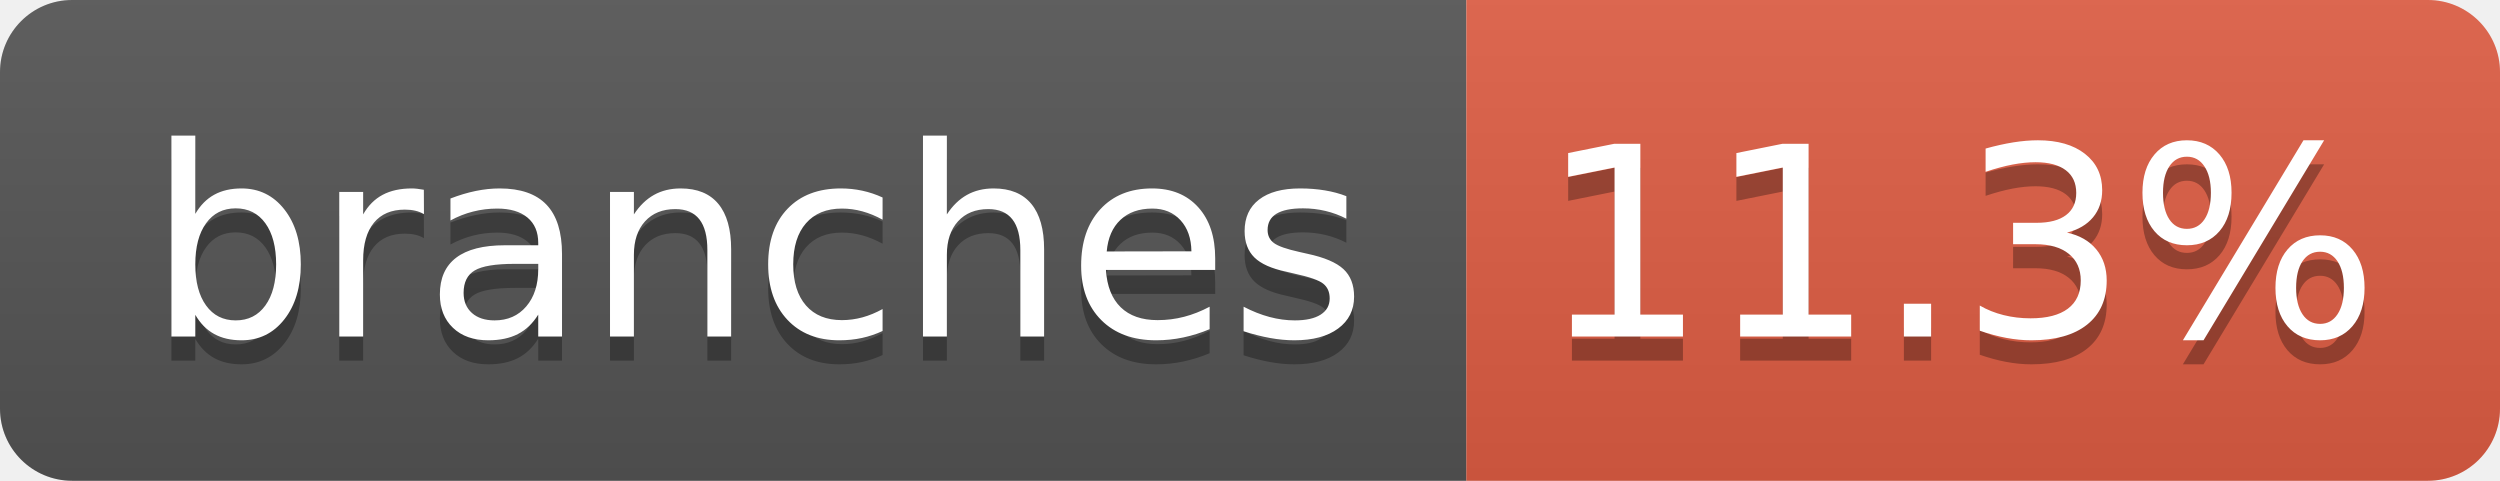
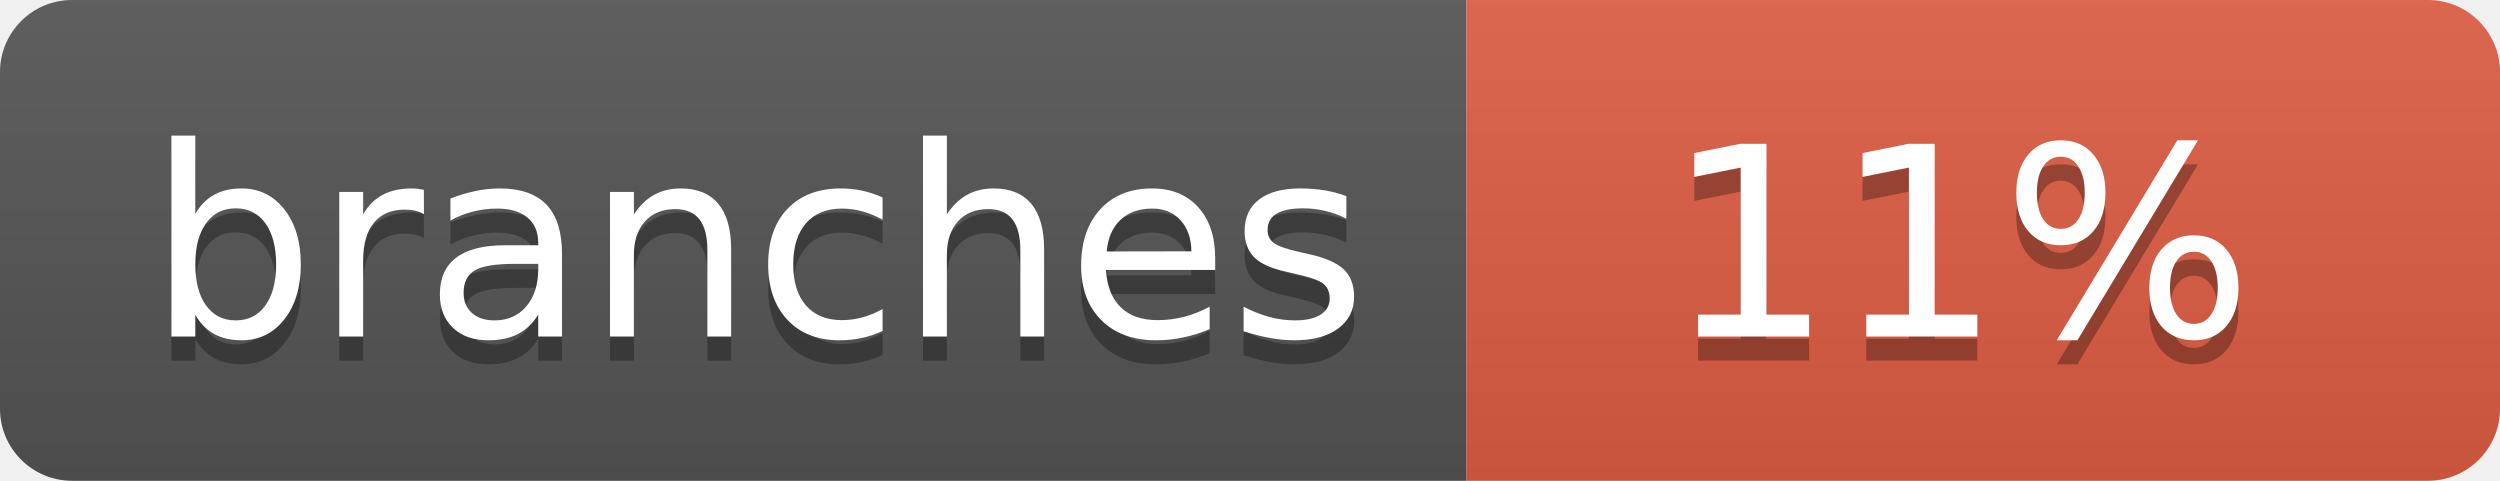
- <svg xmlns="http://www.w3.org/2000/svg" width="104" height="20" role="img" aria-label="branches: 11.3%">
+ <svg xmlns="http://www.w3.org/2000/svg" width="104" height="20" role="img" aria-label="branches: 11%">
  <linearGradient id="s" x2="0" y2="100%">
    <stop offset="0" stop-color="#bbb" stop-opacity=".1" />
    <stop offset="1" stop-opacity=".1" />
  </linearGradient>
  <clipPath id="r">
    <rect width="104" height="20" rx="3" fill="#fff" />
  </clipPath>
  <g clip-path="url(#r)">
    <rect width="61" height="20" fill="#555" />
    <rect x="61" width="43" height="20" fill="#e05d44" />
    <rect width="104" height="20" fill="url(#s)" />
  </g>
  <g fill="#fff" text-anchor="middle" font-family="Verdana,Geneva,DejaVu Sans,sans-serif" text-rendering="geometricPrecision" font-size="110">
    <text aria-hidden="true" x="315" y="150" fill="#010101" fill-opacity=".3" transform="scale(.1)" textLength="510">branches</text>
    <text x="315" y="140" transform="scale(.1)" fill="#fff" textLength="510">branches</text>
-     <text aria-hidden="true" x="815" y="150" fill="#010101" fill-opacity=".3" transform="scale(.1)" textLength="330">11.3%</text>
-     <text x="815" y="140" transform="scale(.1)" fill="#fff" textLength="330">11.3%</text>
+     <text aria-hidden="true" x="815" y="150" fill="#010101" fill-opacity=".3" transform="scale(.1)" textLength="250">11%</text>
+     <text x="815" y="140" transform="scale(.1)" fill="#fff" textLength="250">11%</text>
  </g>
</svg>
